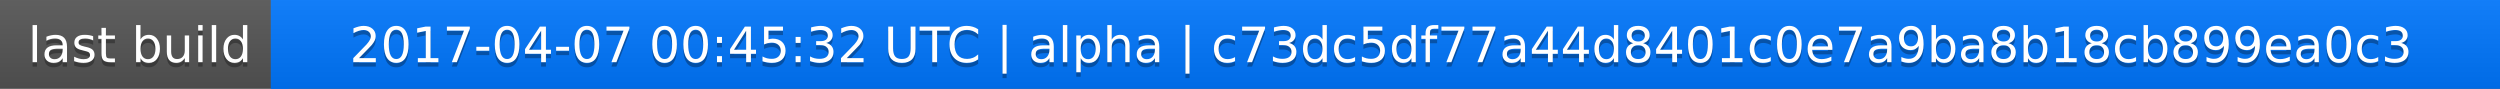
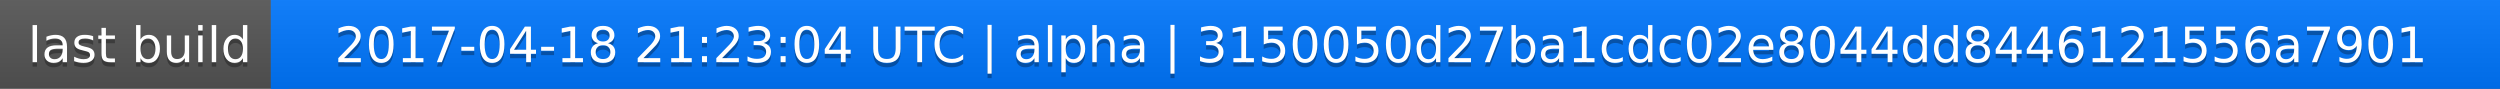
<svg xmlns="http://www.w3.org/2000/svg" width="563" height="20">
  <linearGradient id="a" x2="0" y2="100%">
    <stop offset="0" stop-color="#bbb" stop-opacity=".1" />
    <stop offset="1" stop-opacity=".1" />
  </linearGradient>
  <rect rx="0" width="563" height="20" fill="#555" />
  <rect rx="0" x="61" width="502" height="20" fill="#07f" />
  <path fill="#07f" d="M61 0h4v20h-4z" />
  <rect rx="0" width="563" height="20" fill="url(#a)" />
  <g fill="#fff" text-anchor="middle" font-family="DejaVu Sans,Verdana,Geneva,sans-serif" font-size="11">
    <text x="31.5" y="15" fill="#010101" fill-opacity=".3">last build</text>
    <text x="31.5" y="14">last build</text>
-     <text x="311" y="15" fill="#010101" fill-opacity=".3">2017-04-07 00:45:32 UTC | alpha | c73dc5df77a44d8401c0e7a9ba8b18cb899ea0c3</text>
-     <text x="311" y="14">2017-04-07 00:45:32 UTC | alpha | c73dc5df77a44d8401c0e7a9ba8b18cb899ea0c3</text>
+     <text x="311" y="15" fill="#010101" fill-opacity=".3">2017-04-18 21:23:04 UTC | alpha | 3150050d27ba1cdc02e8044dd8446121556a7901</text>
+     <text x="311" y="14">2017-04-18 21:23:04 UTC | alpha | 3150050d27ba1cdc02e8044dd8446121556a7901</text>
  </g>
</svg>
